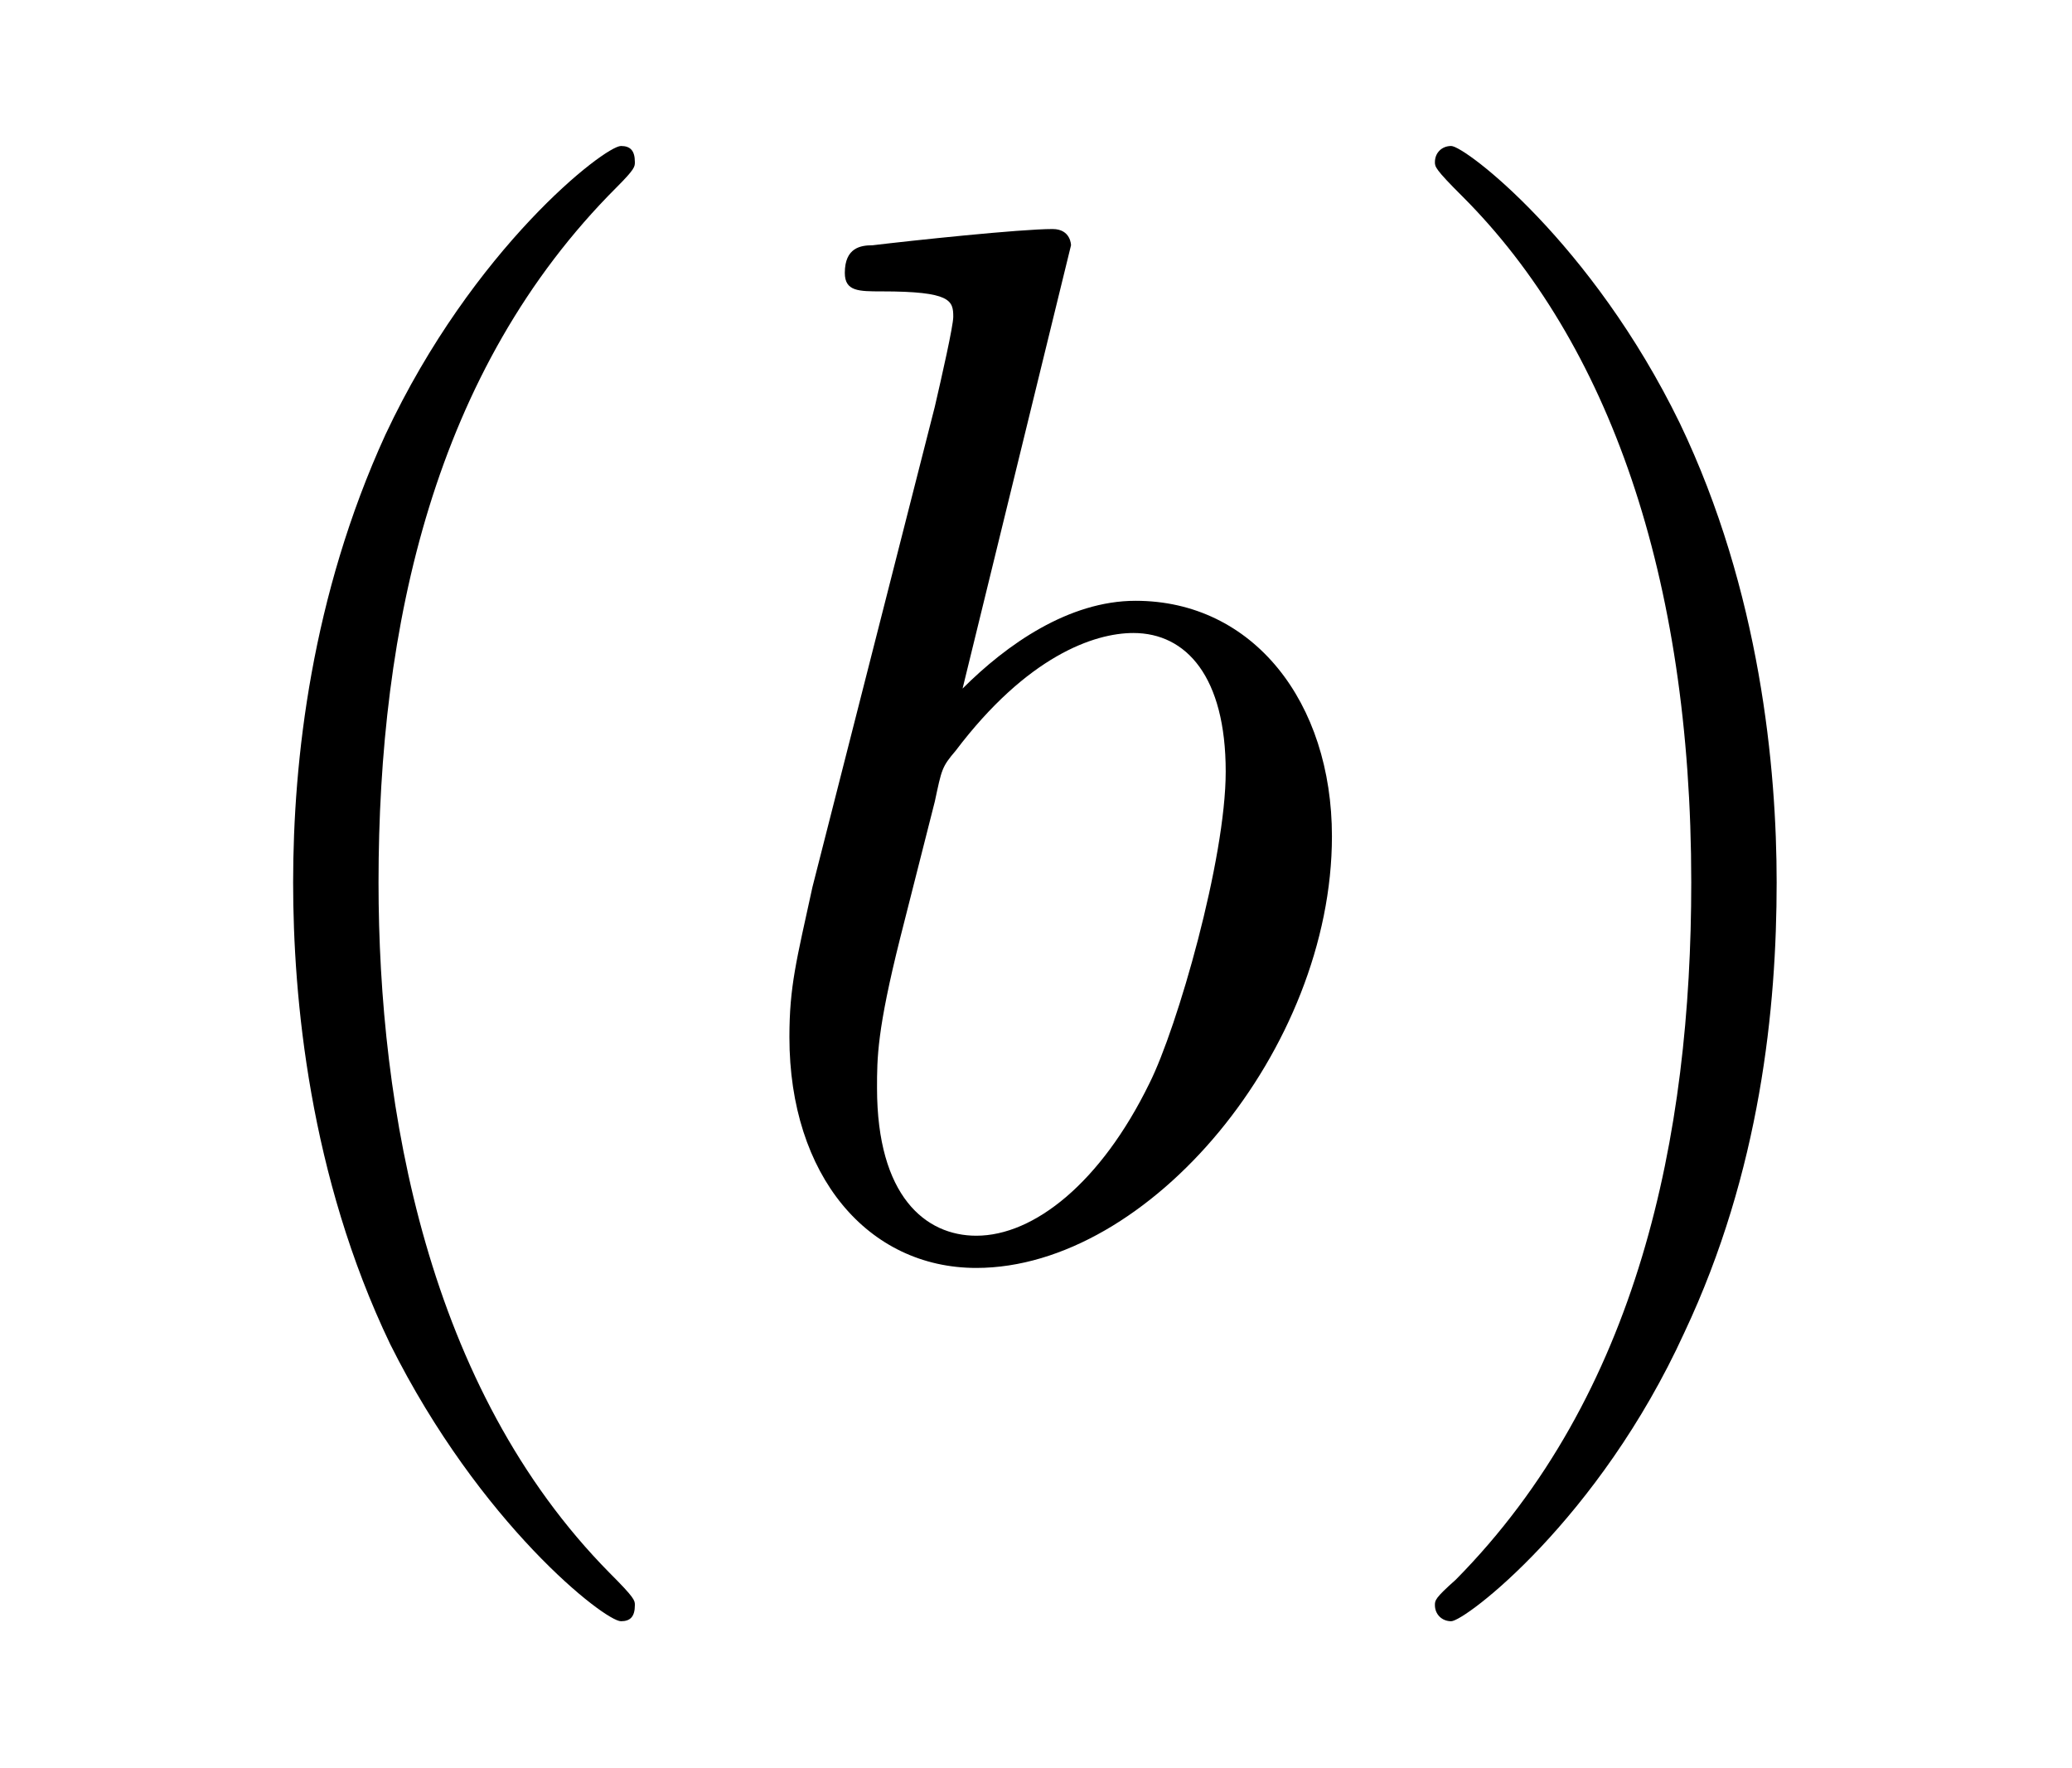
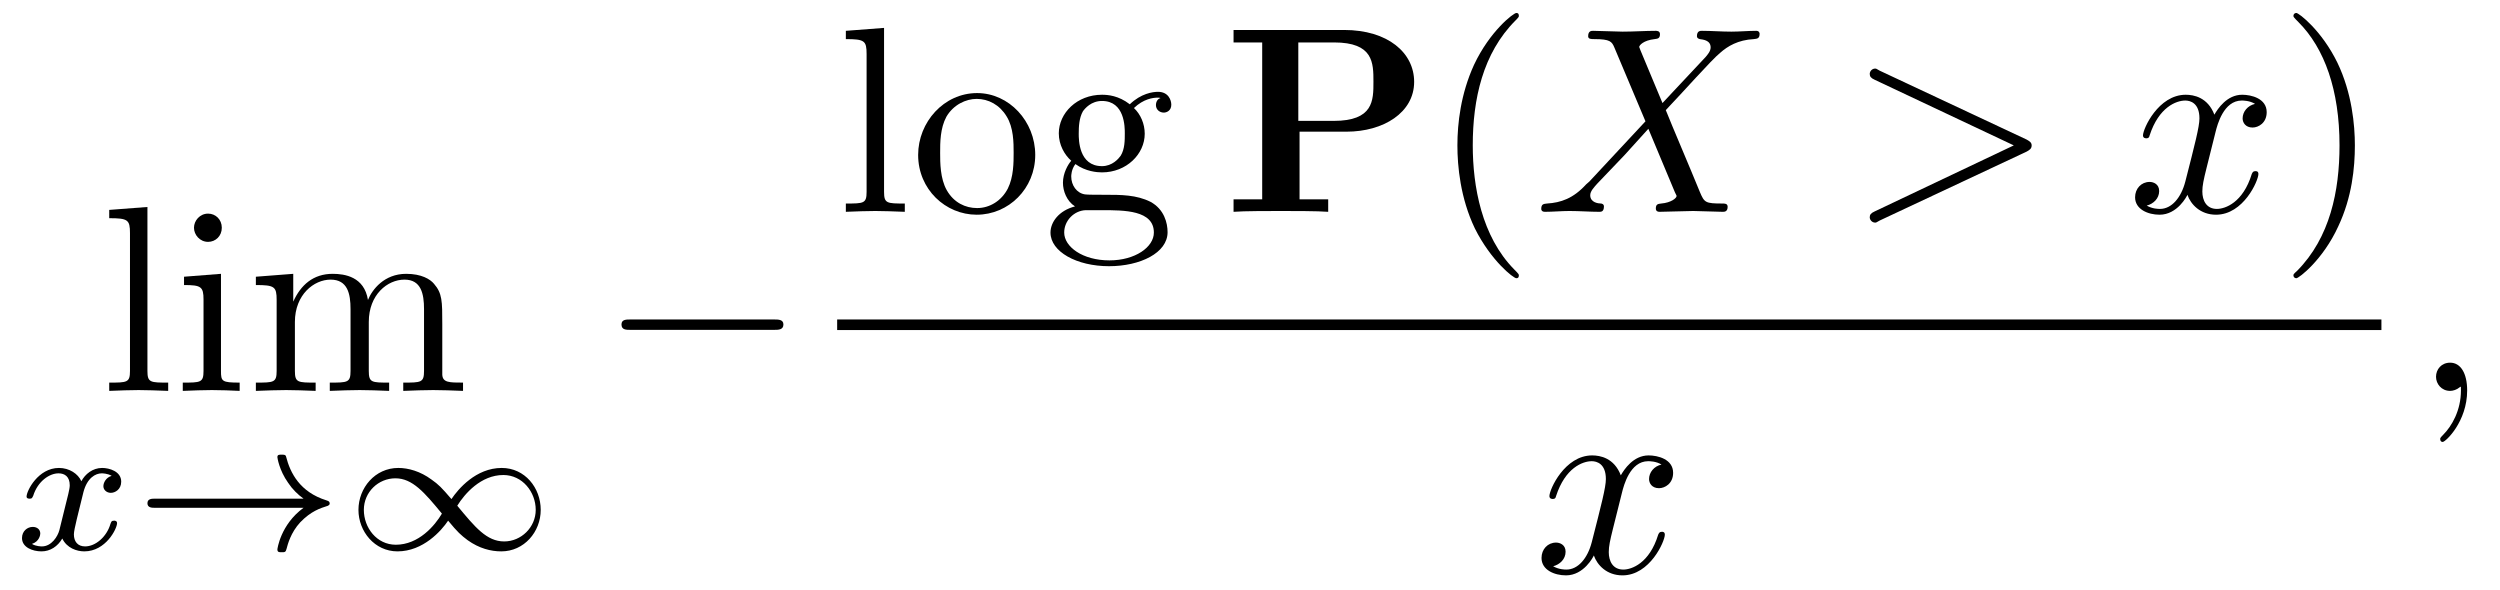
- <svg xmlns="http://www.w3.org/2000/svg" xmlns:xlink="http://www.w3.org/1999/xlink" viewBox="0 0 14.024 11.963" version="1.2">
+ <svg xmlns="http://www.w3.org/2000/svg" xmlns:xlink="http://www.w3.org/1999/xlink" viewBox="0 0 94.092 22.186">
  <defs>
    <g>
-       <symbol overflow="visible" id="glyph0-0">
-         <path style="stroke:none;" d="" />
-       </symbol>
-       <symbol overflow="visible" id="glyph0-1">
-         <path style="stroke:none;" d="M 3.297 2.391 C 3.297 2.359 3.297 2.344 3.125 2.172 C 1.891 0.922 1.562 -0.969 1.562 -2.5 C 1.562 -4.234 1.938 -5.969 3.172 -7.203 C 3.297 -7.328 3.297 -7.344 3.297 -7.375 C 3.297 -7.453 3.266 -7.484 3.203 -7.484 C 3.094 -7.484 2.203 -6.797 1.609 -5.531 C 1.109 -4.438 0.984 -3.328 0.984 -2.5 C 0.984 -1.719 1.094 -0.516 1.641 0.625 C 2.25 1.844 3.094 2.5 3.203 2.5 C 3.266 2.5 3.297 2.469 3.297 2.391 Z M 3.297 2.391 " />
-       </symbol>
-       <symbol overflow="visible" id="glyph0-2">
-         <path style="stroke:none;" d="M 2.875 -2.5 C 2.875 -3.266 2.766 -4.469 2.219 -5.609 C 1.625 -6.828 0.766 -7.484 0.672 -7.484 C 0.609 -7.484 0.562 -7.438 0.562 -7.375 C 0.562 -7.344 0.562 -7.328 0.75 -7.141 C 1.734 -6.156 2.297 -4.578 2.297 -2.5 C 2.297 -0.781 1.938 0.969 0.703 2.219 C 0.562 2.344 0.562 2.359 0.562 2.391 C 0.562 2.453 0.609 2.5 0.672 2.5 C 0.766 2.5 1.672 1.812 2.25 0.547 C 2.766 -0.547 2.875 -1.656 2.875 -2.5 Z M 2.875 -2.5 " />
-       </symbol>
-       <symbol overflow="visible" id="glyph1-0">
-         <path style="stroke:none;" d="" />
-       </symbol>
-       <symbol overflow="visible" id="glyph1-1">
-         <path style="stroke:none;" d="M 2.375 -6.812 C 2.375 -6.812 2.375 -6.922 2.25 -6.922 C 2.031 -6.922 1.297 -6.844 1.031 -6.812 C 0.953 -6.812 0.844 -6.797 0.844 -6.625 C 0.844 -6.5 0.938 -6.5 1.094 -6.5 C 1.562 -6.5 1.578 -6.438 1.578 -6.328 C 1.578 -6.266 1.5 -5.922 1.453 -5.719 L 0.625 -2.469 C 0.516 -1.969 0.469 -1.797 0.469 -1.453 C 0.469 -0.516 1 0.109 1.734 0.109 C 2.906 0.109 4.141 -1.375 4.141 -2.812 C 4.141 -3.719 3.609 -4.406 2.812 -4.406 C 2.359 -4.406 1.938 -4.109 1.641 -3.812 Z M 1.453 -3.047 C 1.5 -3.266 1.5 -3.281 1.594 -3.391 C 2.078 -4.031 2.531 -4.188 2.797 -4.188 C 3.156 -4.188 3.422 -3.891 3.422 -3.25 C 3.422 -2.656 3.094 -1.516 2.906 -1.141 C 2.578 -0.469 2.125 -0.109 1.734 -0.109 C 1.391 -0.109 1.062 -0.375 1.062 -1.109 C 1.062 -1.312 1.062 -1.5 1.219 -2.125 Z M 1.453 -3.047 " />
-       </symbol>
+       <g id="glyph-0-0">
+         <path d="M 1.766 -6.922 L 0.328 -6.812 L 0.328 -6.5 C 1.031 -6.5 1.109 -6.438 1.109 -5.938 L 1.109 -0.75 C 1.109 -0.312 1 -0.312 0.328 -0.312 L 0.328 0 C 0.656 -0.016 1.188 -0.031 1.438 -0.031 C 1.688 -0.031 2.172 -0.016 2.547 0 L 2.547 -0.312 C 1.875 -0.312 1.766 -0.312 1.766 -0.75 Z M 1.766 -6.922 " />
+       </g>
+       <g id="glyph-0-1">
+         <path d="M 1.766 -4.406 L 0.375 -4.297 L 0.375 -3.984 C 1.016 -3.984 1.109 -3.922 1.109 -3.438 L 1.109 -0.75 C 1.109 -0.312 1 -0.312 0.328 -0.312 L 0.328 0 C 0.641 -0.016 1.188 -0.031 1.422 -0.031 C 1.781 -0.031 2.125 -0.016 2.469 0 L 2.469 -0.312 C 1.797 -0.312 1.766 -0.359 1.766 -0.75 Z M 1.797 -6.141 C 1.797 -6.453 1.562 -6.672 1.281 -6.672 C 0.969 -6.672 0.75 -6.406 0.75 -6.141 C 0.75 -5.875 0.969 -5.609 1.281 -5.609 C 1.562 -5.609 1.797 -5.828 1.797 -6.141 Z M 1.797 -6.141 " />
+       </g>
+       <g id="glyph-0-2">
+         <path d="M 1.094 -3.422 L 1.094 -0.75 C 1.094 -0.312 0.984 -0.312 0.312 -0.312 L 0.312 0 C 0.672 -0.016 1.172 -0.031 1.453 -0.031 C 1.703 -0.031 2.219 -0.016 2.562 0 L 2.562 -0.312 C 1.891 -0.312 1.781 -0.312 1.781 -0.75 L 1.781 -2.594 C 1.781 -3.625 2.5 -4.188 3.125 -4.188 C 3.766 -4.188 3.875 -3.656 3.875 -3.078 L 3.875 -0.75 C 3.875 -0.312 3.766 -0.312 3.094 -0.312 L 3.094 0 C 3.438 -0.016 3.953 -0.031 4.219 -0.031 C 4.469 -0.031 5 -0.016 5.328 0 L 5.328 -0.312 C 4.672 -0.312 4.562 -0.312 4.562 -0.75 L 4.562 -2.594 C 4.562 -3.625 5.266 -4.188 5.906 -4.188 C 6.531 -4.188 6.641 -3.656 6.641 -3.078 L 6.641 -0.75 C 6.641 -0.312 6.531 -0.312 5.859 -0.312 L 5.859 0 C 6.203 -0.016 6.719 -0.031 6.984 -0.031 C 7.25 -0.031 7.766 -0.016 8.109 0 L 8.109 -0.312 C 7.594 -0.312 7.344 -0.312 7.328 -0.609 L 7.328 -2.516 C 7.328 -3.375 7.328 -3.672 7.016 -4.031 C 6.875 -4.203 6.547 -4.406 5.969 -4.406 C 5.141 -4.406 4.688 -3.812 4.531 -3.422 C 4.391 -4.297 3.656 -4.406 3.203 -4.406 C 2.469 -4.406 2 -3.984 1.719 -3.359 L 1.719 -4.406 L 0.312 -4.297 L 0.312 -3.984 C 1.016 -3.984 1.094 -3.922 1.094 -3.422 Z M 1.094 -3.422 " />
+       </g>
+       <g id="glyph-0-3">
+         <path d="M 4.688 -2.141 C 4.688 -3.406 3.703 -4.469 2.5 -4.469 C 1.25 -4.469 0.281 -3.375 0.281 -2.141 C 0.281 -0.844 1.312 0.109 2.484 0.109 C 3.688 0.109 4.688 -0.875 4.688 -2.141 Z M 2.5 -0.141 C 2.062 -0.141 1.625 -0.344 1.359 -0.812 C 1.109 -1.25 1.109 -1.859 1.109 -2.219 C 1.109 -2.609 1.109 -3.141 1.344 -3.578 C 1.609 -4.031 2.078 -4.25 2.484 -4.25 C 2.922 -4.25 3.344 -4.031 3.609 -3.594 C 3.875 -3.172 3.875 -2.594 3.875 -2.219 C 3.875 -1.859 3.875 -1.312 3.656 -0.875 C 3.422 -0.422 2.984 -0.141 2.5 -0.141 Z M 2.5 -0.141 " />
+       </g>
+       <g id="glyph-0-4">
+         <path d="M 2.219 -1.719 C 1.344 -1.719 1.344 -2.719 1.344 -2.938 C 1.344 -3.203 1.359 -3.531 1.5 -3.781 C 1.578 -3.891 1.812 -4.172 2.219 -4.172 C 3.078 -4.172 3.078 -3.188 3.078 -2.953 C 3.078 -2.688 3.078 -2.359 2.922 -2.109 C 2.844 -2 2.609 -1.719 2.219 -1.719 Z M 1.062 -1.328 C 1.062 -1.359 1.062 -1.594 1.219 -1.797 C 1.609 -1.516 2.031 -1.484 2.219 -1.484 C 3.141 -1.484 3.828 -2.172 3.828 -2.938 C 3.828 -3.312 3.672 -3.672 3.422 -3.906 C 3.781 -4.25 4.141 -4.297 4.312 -4.297 C 4.344 -4.297 4.391 -4.297 4.422 -4.281 C 4.312 -4.25 4.25 -4.141 4.25 -4.016 C 4.25 -3.844 4.391 -3.734 4.547 -3.734 C 4.641 -3.734 4.828 -3.797 4.828 -4.031 C 4.828 -4.203 4.719 -4.516 4.328 -4.516 C 4.125 -4.516 3.688 -4.453 3.266 -4.047 C 2.844 -4.375 2.438 -4.406 2.219 -4.406 C 1.281 -4.406 0.594 -3.719 0.594 -2.953 C 0.594 -2.516 0.812 -2.141 1.062 -1.922 C 0.938 -1.781 0.75 -1.453 0.75 -1.094 C 0.75 -0.781 0.891 -0.406 1.203 -0.203 C 0.594 -0.047 0.281 0.391 0.281 0.781 C 0.281 1.5 1.266 2.047 2.484 2.047 C 3.656 2.047 4.688 1.547 4.688 0.766 C 4.688 0.422 4.562 -0.094 4.047 -0.375 C 3.516 -0.641 2.938 -0.641 2.328 -0.641 C 2.078 -0.641 1.656 -0.641 1.578 -0.656 C 1.266 -0.703 1.062 -1 1.062 -1.328 Z M 2.5 1.828 C 1.484 1.828 0.797 1.312 0.797 0.781 C 0.797 0.328 1.172 -0.047 1.609 -0.062 L 2.203 -0.062 C 3.062 -0.062 4.172 -0.062 4.172 0.781 C 4.172 1.328 3.469 1.828 2.5 1.828 Z M 2.5 1.828 " />
+       </g>
+       <g id="glyph-0-5">
+         <path d="M 3.297 2.391 C 3.297 2.359 3.297 2.344 3.125 2.172 C 1.891 0.922 1.562 -0.969 1.562 -2.5 C 1.562 -4.234 1.938 -5.969 3.172 -7.203 C 3.297 -7.328 3.297 -7.344 3.297 -7.375 C 3.297 -7.453 3.266 -7.484 3.203 -7.484 C 3.094 -7.484 2.203 -6.797 1.609 -5.531 C 1.109 -4.438 0.984 -3.328 0.984 -2.5 C 0.984 -1.719 1.094 -0.516 1.641 0.625 C 2.25 1.844 3.094 2.5 3.203 2.5 C 3.266 2.5 3.297 2.469 3.297 2.391 Z M 3.297 2.391 " />
+       </g>
+       <g id="glyph-0-6">
+         <path d="M 2.875 -2.5 C 2.875 -3.266 2.766 -4.469 2.219 -5.609 C 1.625 -6.828 0.766 -7.484 0.672 -7.484 C 0.609 -7.484 0.562 -7.438 0.562 -7.375 C 0.562 -7.344 0.562 -7.328 0.75 -7.141 C 1.734 -6.156 2.297 -4.578 2.297 -2.5 C 2.297 -0.781 1.938 0.969 0.703 2.219 C 0.562 2.344 0.562 2.359 0.562 2.391 C 0.562 2.453 0.609 2.5 0.672 2.5 C 0.766 2.5 1.672 1.812 2.25 0.547 C 2.766 -0.547 2.875 -1.656 2.875 -2.5 Z M 2.875 -2.5 " />
+       </g>
+       <g id="glyph-1-0">
+         <path d="M 1.734 -0.734 C 1.672 -0.5 1.438 -0.125 1.078 -0.125 C 1.062 -0.125 0.844 -0.125 0.703 -0.219 C 0.984 -0.312 1.016 -0.562 1.016 -0.609 C 1.016 -0.766 0.891 -0.859 0.734 -0.859 C 0.531 -0.859 0.328 -0.703 0.328 -0.438 C 0.328 -0.094 0.719 0.062 1.062 0.062 C 1.391 0.062 1.672 -0.125 1.844 -0.422 C 2.016 -0.062 2.391 0.062 2.672 0.062 C 3.484 0.062 3.906 -0.797 3.906 -1 C 3.906 -1.094 3.812 -1.094 3.797 -1.094 C 3.688 -1.094 3.688 -1.047 3.656 -0.969 C 3.516 -0.484 3.094 -0.125 2.703 -0.125 C 2.422 -0.125 2.281 -0.312 2.281 -0.578 C 2.281 -0.766 2.453 -1.391 2.641 -2.172 C 2.781 -2.703 3.094 -2.875 3.328 -2.875 C 3.344 -2.875 3.547 -2.875 3.703 -2.781 C 3.484 -2.719 3.391 -2.516 3.391 -2.391 C 3.391 -2.25 3.516 -2.141 3.672 -2.141 C 3.828 -2.141 4.062 -2.266 4.062 -2.562 C 4.062 -2.953 3.609 -3.078 3.344 -3.078 C 2.984 -3.078 2.703 -2.844 2.562 -2.578 C 2.438 -2.859 2.109 -3.078 1.719 -3.078 C 0.938 -3.078 0.5 -2.219 0.5 -2 C 0.5 -1.922 0.594 -1.922 0.609 -1.922 C 0.703 -1.922 0.703 -1.938 0.75 -2.031 C 0.922 -2.578 1.359 -2.875 1.703 -2.875 C 1.938 -2.875 2.125 -2.75 2.125 -2.422 C 2.125 -2.281 2.031 -1.938 1.969 -1.688 Z M 1.734 -0.734 " />
+       </g>
+       <g id="glyph-2-0">
+         <path d="M 6.406 -1.578 C 5.531 -0.938 5.422 -0.016 5.422 -0.016 C 5.422 0.094 5.484 0.094 5.578 0.094 C 5.703 0.094 5.734 0.094 5.766 -0.031 C 5.812 -0.203 5.922 -0.641 6.281 -1.031 C 6.688 -1.453 7.031 -1.562 7.328 -1.656 C 7.359 -1.672 7.391 -1.703 7.391 -1.734 C 7.391 -1.812 7.359 -1.828 7.266 -1.859 C 6.266 -2.172 5.906 -2.891 5.75 -3.5 C 5.734 -3.578 5.672 -3.578 5.578 -3.578 C 5.484 -3.578 5.422 -3.578 5.422 -3.484 C 5.422 -3.469 5.484 -3 5.828 -2.516 C 5.984 -2.281 6.188 -2.078 6.406 -1.922 L 0.812 -1.922 C 0.703 -1.922 0.531 -1.922 0.531 -1.75 C 0.531 -1.578 0.703 -1.578 0.812 -1.578 Z M 6.406 -1.578 " />
+       </g>
+       <g id="glyph-2-1">
+         <path d="M 4.031 -1.906 C 3.656 -2.344 3.547 -2.453 3.281 -2.641 C 2.859 -2.953 2.406 -3.078 2.031 -3.078 C 1.156 -3.078 0.531 -2.328 0.531 -1.5 C 0.531 -0.688 1.141 0.062 2 0.062 C 2.969 0.062 3.656 -0.719 3.906 -1.094 C 4.266 -0.656 4.391 -0.547 4.641 -0.359 C 5.078 -0.047 5.516 0.062 5.906 0.062 C 6.766 0.062 7.391 -0.672 7.391 -1.5 C 7.391 -2.328 6.797 -3.078 5.922 -3.078 C 4.953 -3.078 4.281 -2.281 4.031 -1.906 Z M 4.25 -1.656 C 4.531 -2.109 5.141 -2.812 5.984 -2.812 C 6.703 -2.812 7.203 -2.172 7.203 -1.5 C 7.203 -0.844 6.656 -0.312 6.016 -0.312 C 5.359 -0.312 4.922 -0.844 4.25 -1.656 Z M 3.672 -1.359 C 3.406 -0.906 2.797 -0.188 1.938 -0.188 C 1.219 -0.188 0.734 -0.828 0.734 -1.5 C 0.734 -2.172 1.281 -2.688 1.922 -2.688 C 2.562 -2.688 3.016 -2.156 3.672 -1.359 Z M 3.672 -1.359 " />
+       </g>
+       <g id="glyph-3-0">
+         <path d="M 6.562 -2.297 C 6.734 -2.297 6.922 -2.297 6.922 -2.5 C 6.922 -2.688 6.734 -2.688 6.562 -2.688 L 1.172 -2.688 C 1 -2.688 0.828 -2.688 0.828 -2.5 C 0.828 -2.297 1 -2.297 1.172 -2.297 Z M 6.562 -2.297 " />
+       </g>
+       <g id="glyph-4-0">
+         <path d="M 2.875 -3.016 L 4.641 -3.016 C 6.031 -3.016 7.188 -3.734 7.188 -4.891 C 7.188 -5.984 6.203 -6.844 4.547 -6.844 L 0.391 -6.844 L 0.391 -6.375 L 1.469 -6.375 L 1.469 -0.469 L 0.391 -0.469 L 0.391 0 C 0.766 -0.031 1.75 -0.031 2.172 -0.031 C 2.609 -0.031 3.578 -0.031 3.953 0 L 3.953 -0.469 L 2.875 -0.469 Z M 4.156 -3.422 L 2.828 -3.422 L 2.828 -6.375 L 4.172 -6.375 C 5.656 -6.375 5.656 -5.609 5.656 -4.891 C 5.656 -4.188 5.656 -3.422 4.156 -3.422 Z M 4.156 -3.422 " />
+       </g>
+       <g id="glyph-5-0">
+         <path d="M 4.828 -4.094 L 4 -6.078 C 3.969 -6.156 3.953 -6.203 3.953 -6.203 C 3.953 -6.266 4.109 -6.453 4.531 -6.5 C 4.641 -6.516 4.734 -6.516 4.734 -6.688 C 4.734 -6.812 4.609 -6.812 4.578 -6.812 C 4.172 -6.812 3.75 -6.781 3.328 -6.781 C 3.078 -6.781 2.469 -6.812 2.219 -6.812 C 2.156 -6.812 2.031 -6.812 2.031 -6.609 C 2.031 -6.5 2.141 -6.5 2.266 -6.5 C 2.859 -6.5 2.922 -6.406 3.016 -6.188 L 4.188 -3.406 L 2.078 -1.141 L 1.953 -1.031 C 1.469 -0.5 1 -0.344 0.484 -0.312 C 0.359 -0.297 0.266 -0.297 0.266 -0.109 C 0.266 -0.094 0.266 0 0.406 0 C 0.703 0 1.031 -0.031 1.328 -0.031 C 1.703 -0.031 2.094 0 2.453 0 C 2.516 0 2.625 0 2.625 -0.203 C 2.625 -0.297 2.531 -0.312 2.516 -0.312 C 2.422 -0.312 2.109 -0.344 2.109 -0.625 C 2.109 -0.781 2.266 -0.938 2.375 -1.062 L 3.406 -2.141 L 4.297 -3.125 L 5.297 -0.734 C 5.344 -0.625 5.359 -0.625 5.359 -0.594 C 5.359 -0.516 5.156 -0.344 4.781 -0.312 C 4.672 -0.297 4.578 -0.297 4.578 -0.125 C 4.578 0 4.688 0 4.719 0 C 5 0 5.703 -0.031 5.984 -0.031 C 6.234 -0.031 6.844 0 7.094 0 C 7.156 0 7.281 0 7.281 -0.188 C 7.281 -0.312 7.172 -0.312 7.094 -0.312 C 6.438 -0.312 6.406 -0.344 6.234 -0.75 C 5.859 -1.672 5.188 -3.234 4.953 -3.828 C 5.625 -4.531 6.672 -5.719 7 -5.984 C 7.281 -6.234 7.672 -6.469 8.266 -6.5 C 8.391 -6.516 8.484 -6.516 8.484 -6.703 C 8.484 -6.703 8.484 -6.812 8.359 -6.812 C 8.062 -6.812 7.719 -6.781 7.422 -6.781 C 7.047 -6.781 6.672 -6.812 6.312 -6.812 C 6.25 -6.812 6.125 -6.812 6.125 -6.609 C 6.125 -6.547 6.172 -6.516 6.234 -6.5 C 6.328 -6.484 6.641 -6.469 6.641 -6.188 C 6.641 -6.047 6.531 -5.922 6.453 -5.828 Z M 4.828 -4.094 " />
+       </g>
+       <g id="glyph-5-1">
+         <path d="M 6.734 -2.266 C 6.844 -2.328 6.922 -2.375 6.922 -2.5 C 6.922 -2.609 6.844 -2.656 6.734 -2.719 L 1.203 -5.312 C 1.078 -5.391 1.062 -5.391 1.031 -5.391 C 0.922 -5.391 0.828 -5.297 0.828 -5.188 C 0.828 -5.094 0.875 -5.031 1.016 -4.969 L 6.25 -2.5 L 1.016 -0.016 C 0.875 0.047 0.828 0.109 0.828 0.203 C 0.828 0.312 0.922 0.406 1.031 0.406 C 1.062 0.406 1.078 0.406 1.203 0.328 Z M 6.734 -2.266 " />
+       </g>
+       <g id="glyph-5-2">
+         <path d="M 3.328 -3.016 C 3.391 -3.266 3.625 -4.188 4.312 -4.188 C 4.359 -4.188 4.609 -4.188 4.812 -4.062 C 4.531 -4 4.344 -3.766 4.344 -3.516 C 4.344 -3.359 4.453 -3.172 4.719 -3.172 C 4.938 -3.172 5.25 -3.344 5.25 -3.75 C 5.25 -4.266 4.672 -4.406 4.328 -4.406 C 3.75 -4.406 3.406 -3.875 3.281 -3.656 C 3.031 -4.312 2.5 -4.406 2.203 -4.406 C 1.172 -4.406 0.594 -3.125 0.594 -2.875 C 0.594 -2.766 0.703 -2.766 0.719 -2.766 C 0.797 -2.766 0.828 -2.797 0.844 -2.875 C 1.188 -3.938 1.844 -4.188 2.188 -4.188 C 2.375 -4.188 2.719 -4.094 2.719 -3.516 C 2.719 -3.203 2.547 -2.547 2.188 -1.141 C 2.031 -0.531 1.672 -0.109 1.234 -0.109 C 1.172 -0.109 0.953 -0.109 0.734 -0.234 C 0.984 -0.297 1.203 -0.5 1.203 -0.781 C 1.203 -1.047 0.984 -1.125 0.844 -1.125 C 0.531 -1.125 0.297 -0.875 0.297 -0.547 C 0.297 -0.094 0.781 0.109 1.219 0.109 C 1.891 0.109 2.25 -0.594 2.266 -0.641 C 2.391 -0.281 2.75 0.109 3.344 0.109 C 4.375 0.109 4.938 -1.172 4.938 -1.422 C 4.938 -1.531 4.859 -1.531 4.828 -1.531 C 4.734 -1.531 4.719 -1.484 4.688 -1.422 C 4.359 -0.344 3.688 -0.109 3.375 -0.109 C 2.984 -0.109 2.828 -0.422 2.828 -0.766 C 2.828 -0.984 2.875 -1.203 2.984 -1.641 Z M 3.328 -3.016 " />
+       </g>
+       <g id="glyph-5-3">
+         <path d="M 2.031 -0.016 C 2.031 -0.672 1.781 -1.062 1.391 -1.062 C 1.062 -1.062 0.859 -0.812 0.859 -0.531 C 0.859 -0.266 1.062 0 1.391 0 C 1.5 0 1.641 -0.047 1.734 -0.125 C 1.766 -0.156 1.781 -0.156 1.781 -0.156 C 1.797 -0.156 1.797 -0.156 1.797 -0.016 C 1.797 0.734 1.453 1.328 1.125 1.656 C 1.016 1.766 1.016 1.781 1.016 1.812 C 1.016 1.891 1.062 1.922 1.109 1.922 C 1.219 1.922 2.031 1.156 2.031 -0.016 Z M 2.031 -0.016 " />
+       </g>
    </g>
  </defs>
-   <g id="surface1">
-     <g style="fill:rgb(0%,0%,0%);fill-opacity:1;">
-       <use xlink:href="#glyph0-1" x="1" y="8.472" />
-     </g>
-     <g style="fill:rgb(0%,0%,0%);fill-opacity:1;">
-       <use xlink:href="#glyph1-1" x="4.874" y="8.472" />
-     </g>
-     <g style="fill:rgb(0%,0%,0%);fill-opacity:1;">
-       <use xlink:href="#glyph0-2" x="9.15" y="8.472" />
-     </g>
+   <g fill="rgb(0%, 0%, 0%)" fill-opacity="1">
+     <use xlink:href="#glyph-0-0" x="3.783" y="14.712" />
+     <use xlink:href="#glyph-0-1" x="6.551" y="14.712" />
+     <use xlink:href="#glyph-0-2" x="9.318" y="14.712" />
+   </g>
+   <g fill="rgb(0%, 0%, 0%)" fill-opacity="1">
+     <use xlink:href="#glyph-1-0" x="0.5" y="20.69" />
+   </g>
+   <g fill="rgb(0%, 0%, 0%)" fill-opacity="1">
+     <use xlink:href="#glyph-2-0" x="5.018" y="20.69" />
+     <use xlink:href="#glyph-2-1" x="12.96" y="20.69" />
+   </g>
+   <g fill="rgb(0%, 0%, 0%)" fill-opacity="1">
+     <use xlink:href="#glyph-3-0" x="22.563" y="14.712" />
+   </g>
+   <g fill="rgb(0%, 0%, 0%)" fill-opacity="1">
+     <use xlink:href="#glyph-0-0" x="31.507" y="7.972" />
+     <use xlink:href="#glyph-0-3" x="34.275" y="7.972" />
+     <use xlink:href="#glyph-0-4" x="39.256" y="7.972" />
+   </g>
+   <g fill="rgb(0%, 0%, 0%)" fill-opacity="1">
+     <use xlink:href="#glyph-4-0" x="46.036" y="7.972" />
+   </g>
+   <g fill="rgb(0%, 0%, 0%)" fill-opacity="1">
+     <use xlink:href="#glyph-0-5" x="53.868" y="7.972" />
+   </g>
+   <g fill="rgb(0%, 0%, 0%)" fill-opacity="1">
+     <use xlink:href="#glyph-5-0" x="57.742" y="7.972" />
+   </g>
+   <g fill="rgb(0%, 0%, 0%)" fill-opacity="1">
+     <use xlink:href="#glyph-5-1" x="69.543" y="7.972" />
+   </g>
+   <g fill="rgb(0%, 0%, 0%)" fill-opacity="1">
+     <use xlink:href="#glyph-5-2" x="80.061" y="7.972" />
+   </g>
+   <g fill="rgb(0%, 0%, 0%)" fill-opacity="1">
+     <use xlink:href="#glyph-0-6" x="85.755" y="7.972" />
+   </g>
+   <path fill="none" stroke-width="0.398" stroke-linecap="butt" stroke-linejoin="miter" stroke="rgb(0%, 0%, 0%)" stroke-opacity="1" stroke-miterlimit="10" d="M 0.001 -0.002 L 58.122 -0.002 " transform="matrix(1, 0, 0, -1, 31.507, 12.221)" />
+   <g fill="rgb(0%, 0%, 0%)" fill-opacity="1">
+     <use xlink:href="#glyph-5-2" x="57.721" y="21.546" />
+   </g>
+   <g fill="rgb(0%, 0%, 0%)" fill-opacity="1">
+     <use xlink:href="#glyph-5-3" x="90.825" y="14.712" />
  </g>
</svg>
